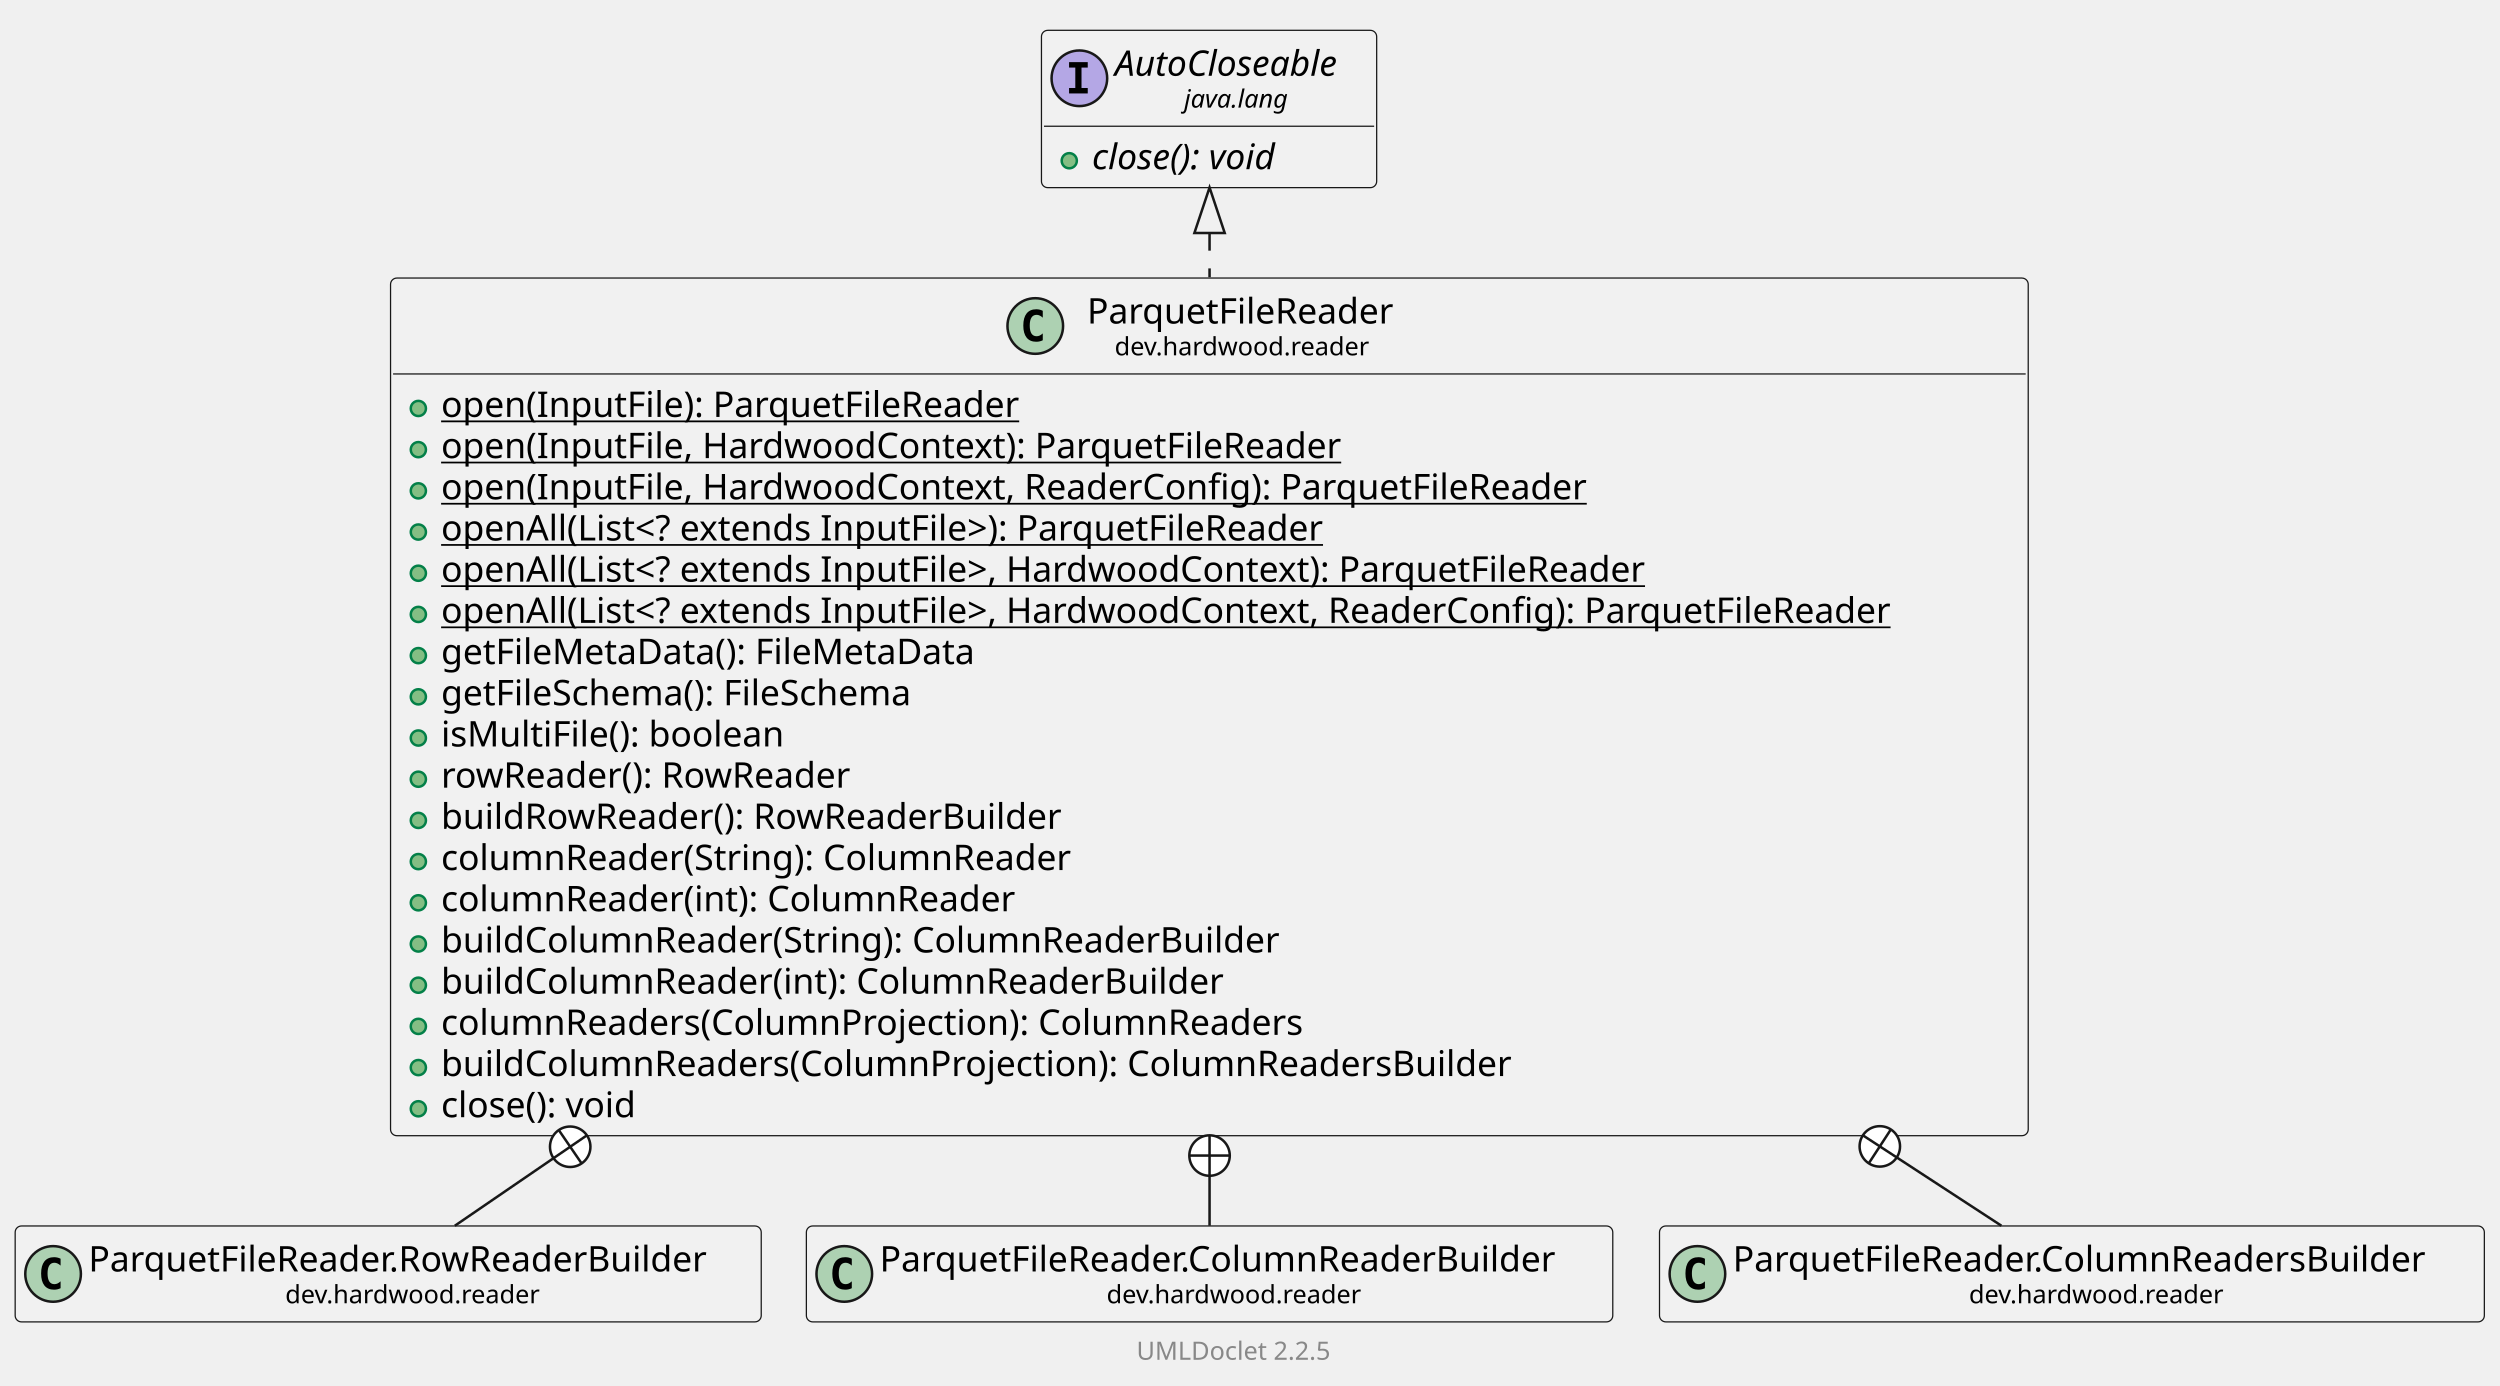
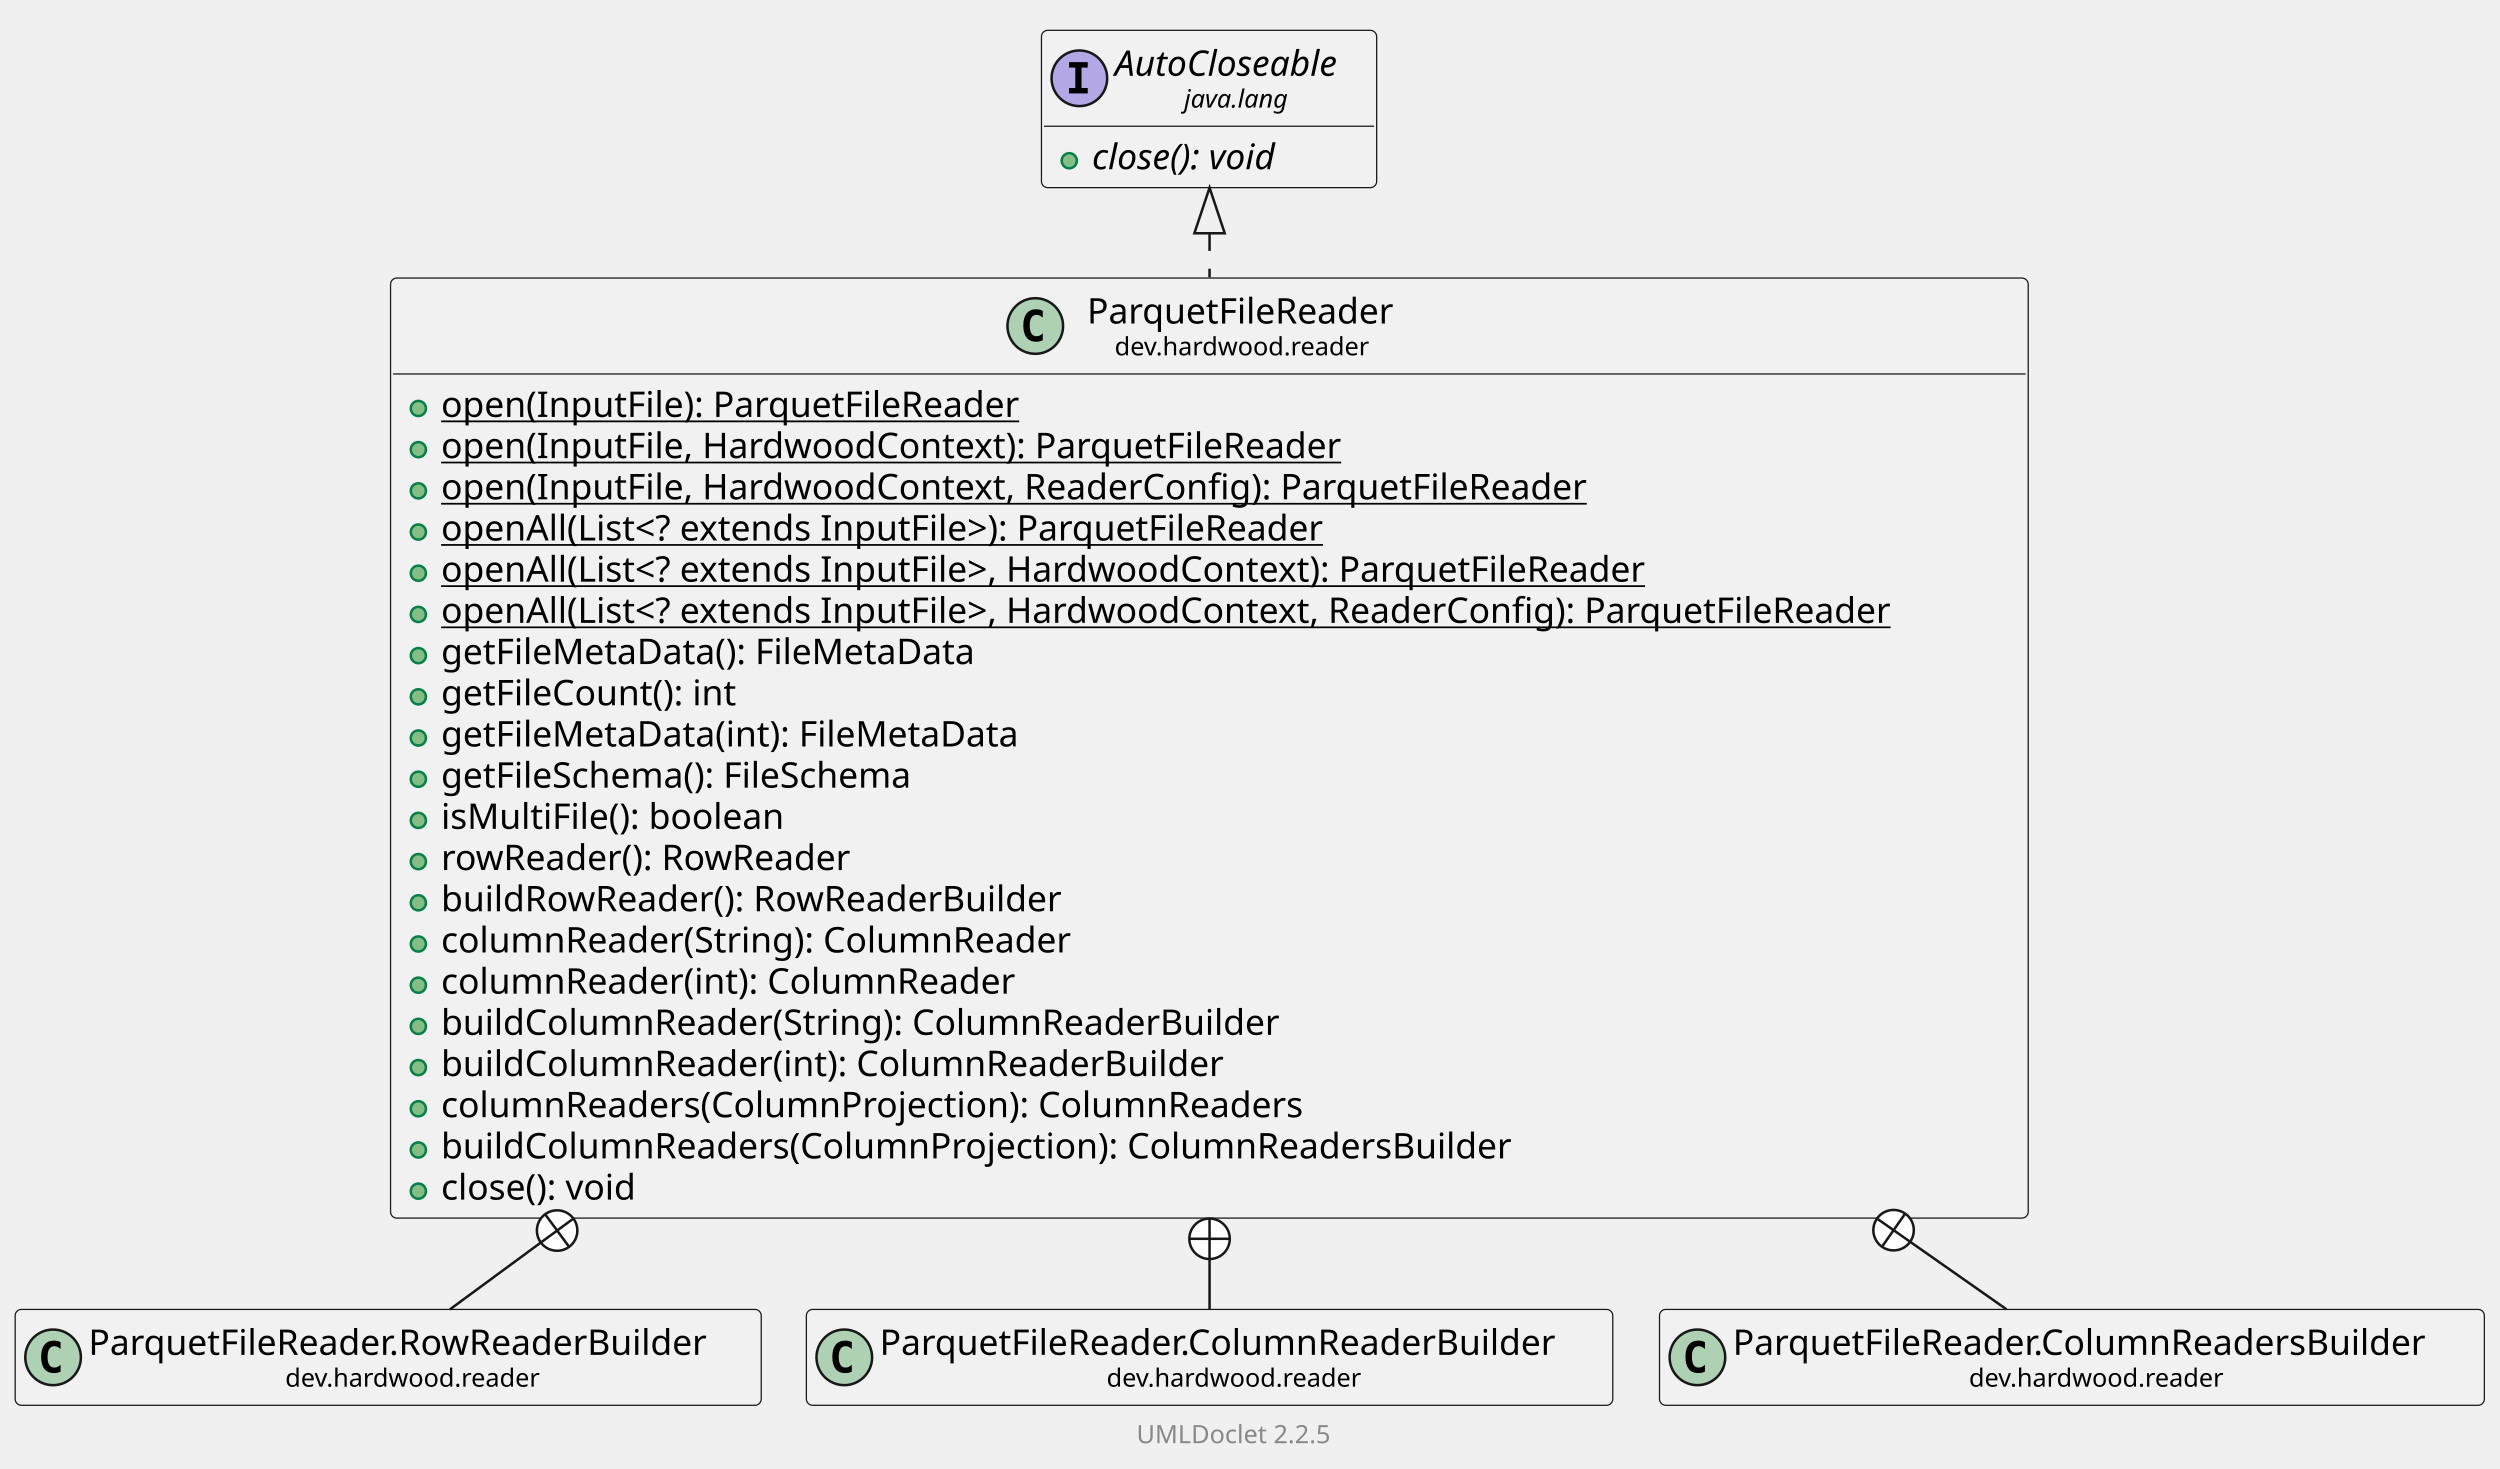
- <svg xmlns="http://www.w3.org/2000/svg" xmlns:xlink="http://www.w3.org/1999/xlink" contentStyleType="text/css" data-diagram-type="CLASS" height="548px" preserveAspectRatio="none" style="width:989px;height:548px;background:#FFFFFF;" version="1.1" viewBox="0 0 989 548" width="989px" zoomAndPan="magnify">
+ <svg xmlns="http://www.w3.org/2000/svg" xmlns:xlink="http://www.w3.org/1999/xlink" contentStyleType="text/css" data-diagram-type="CLASS" height="581px" preserveAspectRatio="none" style="width:989px;height:581px;background:#FFFFFF;" version="1.1" viewBox="0 0 989 581" width="989px" zoomAndPan="magnify">
  <defs />
  <g>
    <g class="entity" data-qualified-name="dev.hardwood.reader.ParquetFileReader" data-source-line="13" id="ent0002">
      <a href="ParquetFileReader.html" target="_top" title="ParquetFileReader.html" xlink:actuate="onRequest" xlink:href="ParquetFileReader.html" xlink:show="new" xlink:title="ParquetFileReader.html" xlink:type="simple">
-         <rect fill="#F1F1F1" height="339.281" rx="2.5" ry="2.5" style="stroke:#181818;stroke-width:0.5;" width="647.865" x="154.5" y="110" />
+         <rect fill="#F1F1F1" height="371.875" rx="2.5" ry="2.5" style="stroke:#181818;stroke-width:0.5;" width="647.865" x="154.5" y="110" />
        <ellipse cx="409.552" cy="128.969" fill="#ADD1B2" rx="11" ry="11" style="stroke:#181818;stroke-width:1;" />
        <path d="M412.521,134.609 Q411.943,134.906 411.302,135.047 Q410.662,135.203 409.959,135.203 Q407.459,135.203 406.13,133.562 Q404.818,131.906 404.818,128.781 Q404.818,125.656 406.13,124 Q407.459,122.344 409.959,122.344 Q410.662,122.344 411.302,122.5 Q411.959,122.656 412.521,122.953 L412.521,125.672 Q411.896,125.094 411.302,124.828 Q410.709,124.547 410.084,124.547 Q408.74,124.547 408.052,125.625 Q407.365,126.688 407.365,128.781 Q407.365,130.875 408.052,131.953 Q408.74,133.016 410.084,133.016 Q410.709,133.016 411.302,132.75 Q411.896,132.469 412.521,131.891 L412.521,134.609 Z " fill="#000000" />
        <text fill="#000000" font-family="sans-serif" font-size="14" lengthAdjust="spacing" textLength="129.261" x="430.052" y="127.995">ParquetFileReader</text>
        <text fill="#000000" font-family="sans-serif" font-size="10" lengthAdjust="spacing" textLength="107.466" x="440.95" y="140.579">dev.hardwood.reader</text>
        <line style="stroke:#181818;stroke-width:0.5;" x1="155.5" x2="801.365" y1="147.938" y2="147.938" />
      </a>
      <g data-visibility-modifier="PUBLIC_METHOD">
        <a href="ParquetFileReader.html" target="_top" title="ParquetFileReader.html" xlink:actuate="onRequest" xlink:href="ParquetFileReader.html" xlink:show="new" xlink:title="ParquetFileReader.html" xlink:type="simple">
          <ellipse cx="165.5" cy="161.586" fill="#84BE84" rx="3" ry="3" style="stroke:#038048;stroke-width:1;" />
        </a>
      </g>
      <a href="ParquetFileReader.html" target="_top" title="ParquetFileReader.html" xlink:actuate="onRequest" xlink:href="ParquetFileReader.html" xlink:show="new" xlink:title="ParquetFileReader.html" xlink:type="simple">
        <text fill="#000000" font-family="sans-serif" font-size="14" lengthAdjust="spacing" text-decoration="underline" textLength="244.986" x="174.5" y="164.933">open(InputFile): ParquetFileReader</text>
      </a>
      <g data-visibility-modifier="PUBLIC_METHOD">
        <a href="ParquetFileReader.html" target="_top" title="ParquetFileReader.html" xlink:actuate="onRequest" xlink:href="ParquetFileReader.html" xlink:show="new" xlink:title="ParquetFileReader.html" xlink:type="simple">
          <ellipse cx="165.5" cy="177.883" fill="#84BE84" rx="3" ry="3" style="stroke:#038048;stroke-width:1;" />
        </a>
      </g>
      <a href="ParquetFileReader.html" target="_top" title="ParquetFileReader.html" xlink:actuate="onRequest" xlink:href="ParquetFileReader.html" xlink:show="new" xlink:title="ParquetFileReader.html" xlink:type="simple">
        <text fill="#000000" font-family="sans-serif" font-size="14" lengthAdjust="spacing" text-decoration="underline" textLength="380.194" x="174.5" y="181.23">open(InputFile, HardwoodContext): ParquetFileReader</text>
      </a>
      <g data-visibility-modifier="PUBLIC_METHOD">
        <a href="ParquetFileReader.html" target="_top" title="ParquetFileReader.html" xlink:actuate="onRequest" xlink:href="ParquetFileReader.html" xlink:show="new" xlink:title="ParquetFileReader.html" xlink:type="simple">
          <ellipse cx="165.5" cy="194.18" fill="#84BE84" rx="3" ry="3" style="stroke:#038048;stroke-width:1;" />
        </a>
      </g>
      <a href="ParquetFileReader.html" target="_top" title="ParquetFileReader.html" xlink:actuate="onRequest" xlink:href="ParquetFileReader.html" xlink:show="new" xlink:title="ParquetFileReader.html" xlink:type="simple">
        <text fill="#000000" font-family="sans-serif" font-size="14" lengthAdjust="spacing" text-decoration="underline" textLength="484.19" x="174.5" y="197.526">open(InputFile, HardwoodContext, ReaderConfig): ParquetFileReader</text>
      </a>
      <g data-visibility-modifier="PUBLIC_METHOD">
        <a href="ParquetFileReader.html" target="_top" title="ParquetFileReader.html" xlink:actuate="onRequest" xlink:href="ParquetFileReader.html" xlink:show="new" xlink:title="ParquetFileReader.html" xlink:type="simple">
          <ellipse cx="165.5" cy="210.477" fill="#84BE84" rx="3" ry="3" style="stroke:#038048;stroke-width:1;" />
        </a>
      </g>
      <a href="ParquetFileReader.html" target="_top" title="ParquetFileReader.html" xlink:actuate="onRequest" xlink:href="ParquetFileReader.html" xlink:show="new" xlink:title="ParquetFileReader.html" xlink:type="simple">
        <text fill="#000000" font-family="sans-serif" font-size="14" lengthAdjust="spacing" text-decoration="underline" textLength="382.662" x="174.5" y="213.823">openAll(List&lt;? extends InputFile&gt;): ParquetFileReader</text>
      </a>
      <g data-visibility-modifier="PUBLIC_METHOD">
        <a href="ParquetFileReader.html" target="_top" title="ParquetFileReader.html" xlink:actuate="onRequest" xlink:href="ParquetFileReader.html" xlink:show="new" xlink:title="ParquetFileReader.html" xlink:type="simple">
          <ellipse cx="165.5" cy="226.773" fill="#84BE84" rx="3" ry="3" style="stroke:#038048;stroke-width:1;" />
        </a>
      </g>
      <a href="ParquetFileReader.html" target="_top" title="ParquetFileReader.html" xlink:actuate="onRequest" xlink:href="ParquetFileReader.html" xlink:show="new" xlink:title="ParquetFileReader.html" xlink:type="simple">
        <text fill="#000000" font-family="sans-serif" font-size="14" lengthAdjust="spacing" text-decoration="underline" textLength="517.87" x="174.5" y="230.12">openAll(List&lt;? extends InputFile&gt;, HardwoodContext): ParquetFileReader</text>
      </a>
      <g data-visibility-modifier="PUBLIC_METHOD">
        <a href="ParquetFileReader.html" target="_top" title="ParquetFileReader.html" xlink:actuate="onRequest" xlink:href="ParquetFileReader.html" xlink:show="new" xlink:title="ParquetFileReader.html" xlink:type="simple">
          <ellipse cx="165.5" cy="243.07" fill="#84BE84" rx="3" ry="3" style="stroke:#038048;stroke-width:1;" />
        </a>
      </g>
      <a href="ParquetFileReader.html" target="_top" title="ParquetFileReader.html" xlink:actuate="onRequest" xlink:href="ParquetFileReader.html" xlink:show="new" xlink:title="ParquetFileReader.html" xlink:type="simple">
        <text fill="#000000" font-family="sans-serif" font-size="14" lengthAdjust="spacing" text-decoration="underline" textLength="621.865" x="174.5" y="246.417">openAll(List&lt;? extends InputFile&gt;, HardwoodContext, ReaderConfig): ParquetFileReader</text>
      </a>
      <g data-visibility-modifier="PUBLIC_METHOD">
        <a href="ParquetFileReader.html" target="_top" title="ParquetFileReader.html" xlink:actuate="onRequest" xlink:href="ParquetFileReader.html" xlink:show="new" xlink:title="ParquetFileReader.html" xlink:type="simple">
          <ellipse cx="165.5" cy="259.367" fill="#84BE84" rx="3" ry="3" style="stroke:#038048;stroke-width:1;" />
        </a>
      </g>
      <a href="ParquetFileReader.html" target="_top" title="ParquetFileReader.html" xlink:actuate="onRequest" xlink:href="ParquetFileReader.html" xlink:show="new" xlink:title="ParquetFileReader.html" xlink:type="simple">
        <text fill="#000000" font-family="sans-serif" font-size="14" lengthAdjust="spacing" textLength="228.348" x="174.5" y="262.714">getFileMetaData(): FileMetaData</text>
      </a>
      <g data-visibility-modifier="PUBLIC_METHOD">
        <a href="ParquetFileReader.html" target="_top" title="ParquetFileReader.html" xlink:actuate="onRequest" xlink:href="ParquetFileReader.html" xlink:show="new" xlink:title="ParquetFileReader.html" xlink:type="simple">
          <ellipse cx="165.5" cy="275.664" fill="#84BE84" rx="3" ry="3" style="stroke:#038048;stroke-width:1;" />
        </a>
      </g>
      <a href="ParquetFileReader.html" target="_top" title="ParquetFileReader.html" xlink:actuate="onRequest" xlink:href="ParquetFileReader.html" xlink:show="new" xlink:title="ParquetFileReader.html" xlink:type="simple">
-         <text fill="#000000" font-family="sans-serif" font-size="14" lengthAdjust="spacing" textLength="204.545" x="174.5" y="279.011">getFileSchema(): FileSchema</text>
+         <text fill="#000000" font-family="sans-serif" font-size="14" lengthAdjust="spacing" textLength="127.353" x="174.5" y="279.011">getFileCount(): int</text>
      </a>
      <g data-visibility-modifier="PUBLIC_METHOD">
        <a href="ParquetFileReader.html" target="_top" title="ParquetFileReader.html" xlink:actuate="onRequest" xlink:href="ParquetFileReader.html" xlink:show="new" xlink:title="ParquetFileReader.html" xlink:type="simple">
          <ellipse cx="165.5" cy="291.961" fill="#84BE84" rx="3" ry="3" style="stroke:#038048;stroke-width:1;" />
        </a>
      </g>
      <a href="ParquetFileReader.html" target="_top" title="ParquetFileReader.html" xlink:actuate="onRequest" xlink:href="ParquetFileReader.html" xlink:show="new" xlink:title="ParquetFileReader.html" xlink:type="simple">
-         <text fill="#000000" font-family="sans-serif" font-size="14" lengthAdjust="spacing" textLength="145.913" x="174.5" y="295.308">isMultiFile(): boolean</text>
+         <text fill="#000000" font-family="sans-serif" font-size="14" lengthAdjust="spacing" textLength="246.6" x="174.5" y="295.308">getFileMetaData(int): FileMetaData</text>
      </a>
      <g data-visibility-modifier="PUBLIC_METHOD">
        <a href="ParquetFileReader.html" target="_top" title="ParquetFileReader.html" xlink:actuate="onRequest" xlink:href="ParquetFileReader.html" xlink:show="new" xlink:title="ParquetFileReader.html" xlink:type="simple">
          <ellipse cx="165.5" cy="308.258" fill="#84BE84" rx="3" ry="3" style="stroke:#038048;stroke-width:1;" />
        </a>
      </g>
      <a href="ParquetFileReader.html" target="_top" title="ParquetFileReader.html" xlink:actuate="onRequest" xlink:href="ParquetFileReader.html" xlink:show="new" xlink:title="ParquetFileReader.html" xlink:type="simple">
-         <text fill="#000000" font-family="sans-serif" font-size="14" lengthAdjust="spacing" textLength="175.957" x="174.5" y="311.604">rowReader(): RowReader</text>
+         <text fill="#000000" font-family="sans-serif" font-size="14" lengthAdjust="spacing" textLength="204.545" x="174.5" y="311.604">getFileSchema(): FileSchema</text>
      </a>
      <g data-visibility-modifier="PUBLIC_METHOD">
        <a href="ParquetFileReader.html" target="_top" title="ParquetFileReader.html" xlink:actuate="onRequest" xlink:href="ParquetFileReader.html" xlink:show="new" xlink:title="ParquetFileReader.html" xlink:type="simple">
          <ellipse cx="165.5" cy="324.555" fill="#84BE84" rx="3" ry="3" style="stroke:#038048;stroke-width:1;" />
        </a>
      </g>
      <a href="ParquetFileReader.html" target="_top" title="ParquetFileReader.html" xlink:actuate="onRequest" xlink:href="ParquetFileReader.html" xlink:show="new" xlink:title="ParquetFileReader.html" xlink:type="simple">
-         <text fill="#000000" font-family="sans-serif" font-size="14" lengthAdjust="spacing" textLength="263.867" x="174.5" y="327.901">buildRowReader(): RowReaderBuilder</text>
+         <text fill="#000000" font-family="sans-serif" font-size="14" lengthAdjust="spacing" textLength="145.913" x="174.5" y="327.901">isMultiFile(): boolean</text>
      </a>
      <g data-visibility-modifier="PUBLIC_METHOD">
        <a href="ParquetFileReader.html" target="_top" title="ParquetFileReader.html" xlink:actuate="onRequest" xlink:href="ParquetFileReader.html" xlink:show="new" xlink:title="ParquetFileReader.html" xlink:type="simple">
          <ellipse cx="165.5" cy="340.852" fill="#84BE84" rx="3" ry="3" style="stroke:#038048;stroke-width:1;" />
        </a>
      </g>
      <a href="ParquetFileReader.html" target="_top" title="ParquetFileReader.html" xlink:actuate="onRequest" xlink:href="ParquetFileReader.html" xlink:show="new" xlink:title="ParquetFileReader.html" xlink:type="simple">
-         <text fill="#000000" font-family="sans-serif" font-size="14" lengthAdjust="spacing" textLength="267.374" x="174.5" y="344.198">columnReader(String): ColumnReader</text>
+         <text fill="#000000" font-family="sans-serif" font-size="14" lengthAdjust="spacing" textLength="175.957" x="174.5" y="344.198">rowReader(): RowReader</text>
      </a>
      <g data-visibility-modifier="PUBLIC_METHOD">
        <a href="ParquetFileReader.html" target="_top" title="ParquetFileReader.html" xlink:actuate="onRequest" xlink:href="ParquetFileReader.html" xlink:show="new" xlink:title="ParquetFileReader.html" xlink:type="simple">
          <ellipse cx="165.5" cy="357.148" fill="#84BE84" rx="3" ry="3" style="stroke:#038048;stroke-width:1;" />
        </a>
      </g>
      <a href="ParquetFileReader.html" target="_top" title="ParquetFileReader.html" xlink:actuate="onRequest" xlink:href="ParquetFileReader.html" xlink:show="new" xlink:title="ParquetFileReader.html" xlink:type="simple">
-         <text fill="#000000" font-family="sans-serif" font-size="14" lengthAdjust="spacing" textLength="243.845" x="174.5" y="360.495">columnReader(int): ColumnReader</text>
+         <text fill="#000000" font-family="sans-serif" font-size="14" lengthAdjust="spacing" textLength="263.867" x="174.5" y="360.495">buildRowReader(): RowReaderBuilder</text>
      </a>
      <g data-visibility-modifier="PUBLIC_METHOD">
        <a href="ParquetFileReader.html" target="_top" title="ParquetFileReader.html" xlink:actuate="onRequest" xlink:href="ParquetFileReader.html" xlink:show="new" xlink:title="ParquetFileReader.html" xlink:type="simple">
          <ellipse cx="165.5" cy="373.445" fill="#84BE84" rx="3" ry="3" style="stroke:#038048;stroke-width:1;" />
        </a>
      </g>
      <a href="ParquetFileReader.html" target="_top" title="ParquetFileReader.html" xlink:actuate="onRequest" xlink:href="ParquetFileReader.html" xlink:show="new" xlink:title="ParquetFileReader.html" xlink:type="simple">
-         <text fill="#000000" font-family="sans-serif" font-size="14" lengthAdjust="spacing" textLength="353.391" x="174.5" y="376.792">buildColumnReader(String): ColumnReaderBuilder</text>
+         <text fill="#000000" font-family="sans-serif" font-size="14" lengthAdjust="spacing" textLength="267.374" x="174.5" y="376.792">columnReader(String): ColumnReader</text>
      </a>
      <g data-visibility-modifier="PUBLIC_METHOD">
        <a href="ParquetFileReader.html" target="_top" title="ParquetFileReader.html" xlink:actuate="onRequest" xlink:href="ParquetFileReader.html" xlink:show="new" xlink:title="ParquetFileReader.html" xlink:type="simple">
          <ellipse cx="165.5" cy="389.742" fill="#84BE84" rx="3" ry="3" style="stroke:#038048;stroke-width:1;" />
        </a>
      </g>
      <a href="ParquetFileReader.html" target="_top" title="ParquetFileReader.html" xlink:actuate="onRequest" xlink:href="ParquetFileReader.html" xlink:show="new" xlink:title="ParquetFileReader.html" xlink:type="simple">
-         <text fill="#000000" font-family="sans-serif" font-size="14" lengthAdjust="spacing" textLength="329.861" x="174.5" y="393.089">buildColumnReader(int): ColumnReaderBuilder</text>
+         <text fill="#000000" font-family="sans-serif" font-size="14" lengthAdjust="spacing" textLength="243.845" x="174.5" y="393.089">columnReader(int): ColumnReader</text>
      </a>
      <g data-visibility-modifier="PUBLIC_METHOD">
        <a href="ParquetFileReader.html" target="_top" title="ParquetFileReader.html" xlink:actuate="onRequest" xlink:href="ParquetFileReader.html" xlink:show="new" xlink:title="ParquetFileReader.html" xlink:type="simple">
          <ellipse cx="165.5" cy="406.039" fill="#84BE84" rx="3" ry="3" style="stroke:#038048;stroke-width:1;" />
        </a>
      </g>
      <a href="ParquetFileReader.html" target="_top" title="ParquetFileReader.html" xlink:actuate="onRequest" xlink:href="ParquetFileReader.html" xlink:show="new" xlink:title="ParquetFileReader.html" xlink:type="simple">
-         <text fill="#000000" font-family="sans-serif" font-size="14" lengthAdjust="spacing" textLength="363.576" x="174.5" y="409.386">columnReaders(ColumnProjection): ColumnReaders</text>
+         <text fill="#000000" font-family="sans-serif" font-size="14" lengthAdjust="spacing" textLength="353.391" x="174.5" y="409.386">buildColumnReader(String): ColumnReaderBuilder</text>
      </a>
      <g data-visibility-modifier="PUBLIC_METHOD">
        <a href="ParquetFileReader.html" target="_top" title="ParquetFileReader.html" xlink:actuate="onRequest" xlink:href="ParquetFileReader.html" xlink:show="new" xlink:title="ParquetFileReader.html" xlink:type="simple">
          <ellipse cx="165.5" cy="422.336" fill="#84BE84" rx="3" ry="3" style="stroke:#038048;stroke-width:1;" />
        </a>
      </g>
      <a href="ParquetFileReader.html" target="_top" title="ParquetFileReader.html" xlink:actuate="onRequest" xlink:href="ParquetFileReader.html" xlink:show="new" xlink:title="ParquetFileReader.html" xlink:type="simple">
-         <text fill="#000000" font-family="sans-serif" font-size="14" lengthAdjust="spacing" textLength="449.593" x="174.5" y="425.683">buildColumnReaders(ColumnProjection): ColumnReadersBuilder</text>
+         <text fill="#000000" font-family="sans-serif" font-size="14" lengthAdjust="spacing" textLength="329.861" x="174.5" y="425.683">buildColumnReader(int): ColumnReaderBuilder</text>
      </a>
      <g data-visibility-modifier="PUBLIC_METHOD">
        <a href="ParquetFileReader.html" target="_top" title="ParquetFileReader.html" xlink:actuate="onRequest" xlink:href="ParquetFileReader.html" xlink:show="new" xlink:title="ParquetFileReader.html" xlink:type="simple">
          <ellipse cx="165.5" cy="438.633" fill="#84BE84" rx="3" ry="3" style="stroke:#038048;stroke-width:1;" />
        </a>
      </g>
      <a href="ParquetFileReader.html" target="_top" title="ParquetFileReader.html" xlink:actuate="onRequest" xlink:href="ParquetFileReader.html" xlink:show="new" xlink:title="ParquetFileReader.html" xlink:type="simple">
-         <text fill="#000000" font-family="sans-serif" font-size="14" lengthAdjust="spacing" textLength="85.777" x="174.5" y="441.979">close(): void</text>
-       </a>
-     </g>
-     <g class="entity" data-qualified-name="java.lang.AutoCloseable" data-source-line="34" id="ent0003">
+         <text fill="#000000" font-family="sans-serif" font-size="14" lengthAdjust="spacing" textLength="363.576" x="174.5" y="441.979">columnReaders(ColumnProjection): ColumnReaders</text>
+       </a>
+       <g data-visibility-modifier="PUBLIC_METHOD">
+         <a href="ParquetFileReader.html" target="_top" title="ParquetFileReader.html" xlink:actuate="onRequest" xlink:href="ParquetFileReader.html" xlink:show="new" xlink:title="ParquetFileReader.html" xlink:type="simple">
+           <ellipse cx="165.5" cy="454.93" fill="#84BE84" rx="3" ry="3" style="stroke:#038048;stroke-width:1;" />
+         </a>
+       </g>
+       <a href="ParquetFileReader.html" target="_top" title="ParquetFileReader.html" xlink:actuate="onRequest" xlink:href="ParquetFileReader.html" xlink:show="new" xlink:title="ParquetFileReader.html" xlink:type="simple">
+         <text fill="#000000" font-family="sans-serif" font-size="14" lengthAdjust="spacing" textLength="449.593" x="174.5" y="458.276">buildColumnReaders(ColumnProjection): ColumnReadersBuilder</text>
+       </a>
+       <g data-visibility-modifier="PUBLIC_METHOD">
+         <a href="ParquetFileReader.html" target="_top" title="ParquetFileReader.html" xlink:actuate="onRequest" xlink:href="ParquetFileReader.html" xlink:show="new" xlink:title="ParquetFileReader.html" xlink:type="simple">
+           <ellipse cx="165.5" cy="471.227" fill="#84BE84" rx="3" ry="3" style="stroke:#038048;stroke-width:1;" />
+         </a>
+       </g>
+       <a href="ParquetFileReader.html" target="_top" title="ParquetFileReader.html" xlink:actuate="onRequest" xlink:href="ParquetFileReader.html" xlink:show="new" xlink:title="ParquetFileReader.html" xlink:type="simple">
+         <text fill="#000000" font-family="sans-serif" font-size="14" lengthAdjust="spacing" textLength="85.777" x="174.5" y="474.573">close(): void</text>
+       </a>
+     </g>
+     <g class="entity" data-qualified-name="java.lang.AutoCloseable" data-source-line="36" id="ent0003">
      <rect fill="#F1F1F1" height="62.234" rx="2.5" ry="2.5" style="stroke:#181818;stroke-width:0.5;" width="132.611" x="412" y="12" />
      <ellipse cx="427" cy="30.969" fill="#B4A7E5" rx="11" ry="11" style="stroke:#181818;stroke-width:1;" />
      <path d="M422.922,26.734 L422.922,24.578 L430.312,24.578 L430.312,26.734 L427.844,26.734 L427.844,34.812 L430.312,34.812 L430.312,36.969 L422.922,36.969 L422.922,34.812 L425.391,34.812 L425.391,26.734 L422.922,26.734 Z " fill="#000000" />
      <text fill="#000000" font-family="sans-serif" font-size="14" font-style="italic" lengthAdjust="spacing" textLength="100.611" x="441" y="29.995">AutoCloseable</text>
      <text fill="#000000" font-family="sans-serif" font-size="10" font-style="italic" lengthAdjust="spacing" textLength="45.723" x="468.444" y="42.579">java.lang</text>
      <line style="stroke:#181818;stroke-width:0.5;" x1="413" x2="543.611" y1="49.938" y2="49.938" />
      <g data-visibility-modifier="PUBLIC_METHOD">
        <ellipse cx="423" cy="63.586" fill="#84BE84" rx="3" ry="3" style="stroke:#038048;stroke-width:1;" />
      </g>
      <text fill="#000000" font-family="sans-serif" font-size="14" font-style="italic" lengthAdjust="spacing" textLength="85.777" x="432" y="66.933">close(): void</text>
    </g>
-     <g class="entity" data-qualified-name="dev.hardwood.reader.ParquetFileReader.RowReaderBuilder" data-source-line="37" id="ent0004">
+     <g class="entity" data-qualified-name="dev.hardwood.reader.ParquetFileReader.RowReaderBuilder" data-source-line="39" id="ent0004">
      <a href="ParquetFileReader.RowReaderBuilder.html" target="_top" title="ParquetFileReader.RowReaderBuilder.html" xlink:actuate="onRequest" xlink:href="ParquetFileReader.RowReaderBuilder.html" xlink:show="new" xlink:title="ParquetFileReader.RowReaderBuilder.html" xlink:type="simple">
-         <rect fill="#F1F1F1" height="37.938" rx="2.5" ry="2.5" style="stroke:#181818;stroke-width:0.5;" width="295.143" x="6" y="485" />
-         <ellipse cx="21" cy="503.969" fill="#ADD1B2" rx="11" ry="11" style="stroke:#181818;stroke-width:1;" />
-         <path d="M23.969,509.609 Q23.391,509.906 22.75,510.047 Q22.109,510.203 21.406,510.203 Q18.906,510.203 17.578,508.562 Q16.266,506.906 16.266,503.781 Q16.266,500.656 17.578,499 Q18.906,497.344 21.406,497.344 Q22.109,497.344 22.75,497.5 Q23.406,497.656 23.969,497.953 L23.969,500.672 Q23.344,500.094 22.75,499.828 Q22.156,499.547 21.531,499.547 Q20.188,499.547 19.5,500.625 Q18.812,501.688 18.812,503.781 Q18.812,505.875 19.5,506.953 Q20.188,508.016 21.531,508.016 Q22.156,508.016 22.75,507.75 Q23.344,507.469 23.969,506.891 L23.969,509.609 Z " fill="#000000" />
-         <text fill="#000000" font-family="sans-serif" font-size="14" lengthAdjust="spacing" textLength="263.143" x="35" y="502.995">ParquetFileReader.RowReaderBuilder</text>
-         <text fill="#000000" font-family="sans-serif" font-size="10" lengthAdjust="spacing" textLength="107.466" x="112.838" y="515.579">dev.hardwood.reader</text>
-       </a>
-     </g>
-     <g class="entity" data-qualified-name="dev.hardwood.reader.ParquetFileReader.ColumnReaderBuilder" data-source-line="38" id="ent0005">
+         <rect fill="#F1F1F1" height="37.938" rx="2.5" ry="2.5" style="stroke:#181818;stroke-width:0.5;" width="295.143" x="6" y="518" />
+         <ellipse cx="21" cy="536.969" fill="#ADD1B2" rx="11" ry="11" style="stroke:#181818;stroke-width:1;" />
+         <path d="M23.969,542.609 Q23.391,542.906 22.75,543.047 Q22.109,543.203 21.406,543.203 Q18.906,543.203 17.578,541.562 Q16.266,539.906 16.266,536.781 Q16.266,533.656 17.578,532 Q18.906,530.344 21.406,530.344 Q22.109,530.344 22.75,530.5 Q23.406,530.656 23.969,530.953 L23.969,533.672 Q23.344,533.094 22.75,532.828 Q22.156,532.547 21.531,532.547 Q20.188,532.547 19.5,533.625 Q18.812,534.688 18.812,536.781 Q18.812,538.875 19.5,539.953 Q20.188,541.016 21.531,541.016 Q22.156,541.016 22.75,540.75 Q23.344,540.469 23.969,539.891 L23.969,542.609 Z " fill="#000000" />
+         <text fill="#000000" font-family="sans-serif" font-size="14" lengthAdjust="spacing" textLength="263.143" x="35" y="535.995">ParquetFileReader.RowReaderBuilder</text>
+         <text fill="#000000" font-family="sans-serif" font-size="10" lengthAdjust="spacing" textLength="107.466" x="112.838" y="548.579">dev.hardwood.reader</text>
+       </a>
+     </g>
+     <g class="entity" data-qualified-name="dev.hardwood.reader.ParquetFileReader.ColumnReaderBuilder" data-source-line="40" id="ent0005">
      <a href="ParquetFileReader.ColumnReaderBuilder.html" target="_top" title="ParquetFileReader.ColumnReaderBuilder.html" xlink:actuate="onRequest" xlink:href="ParquetFileReader.ColumnReaderBuilder.html" xlink:show="new" xlink:title="ParquetFileReader.ColumnReaderBuilder.html" xlink:type="simple">
-         <rect fill="#F1F1F1" height="37.938" rx="2.5" ry="2.5" style="stroke:#181818;stroke-width:0.5;" width="319.014" x="319" y="485" />
-         <ellipse cx="334" cy="503.969" fill="#ADD1B2" rx="11" ry="11" style="stroke:#181818;stroke-width:1;" />
-         <path d="M336.969,509.609 Q336.391,509.906 335.75,510.047 Q335.109,510.203 334.406,510.203 Q331.906,510.203 330.578,508.562 Q329.266,506.906 329.266,503.781 Q329.266,500.656 330.578,499 Q331.906,497.344 334.406,497.344 Q335.109,497.344 335.75,497.5 Q336.406,497.656 336.969,497.953 L336.969,500.672 Q336.344,500.094 335.75,499.828 Q335.156,499.547 334.531,499.547 Q333.188,499.547 332.5,500.625 Q331.812,501.688 331.812,503.781 Q331.812,505.875 332.5,506.953 Q333.188,508.016 334.531,508.016 Q335.156,508.016 335.75,507.75 Q336.344,507.469 336.969,506.891 L336.969,509.609 Z " fill="#000000" />
-         <text fill="#000000" font-family="sans-serif" font-size="14" lengthAdjust="spacing" textLength="287.014" x="348" y="502.995">ParquetFileReader.ColumnReaderBuilder</text>
-         <text fill="#000000" font-family="sans-serif" font-size="10" lengthAdjust="spacing" textLength="107.466" x="437.774" y="515.579">dev.hardwood.reader</text>
-       </a>
-     </g>
-     <g class="entity" data-qualified-name="dev.hardwood.reader.ParquetFileReader.ColumnReadersBuilder" data-source-line="39" id="ent0006">
+         <rect fill="#F1F1F1" height="37.938" rx="2.5" ry="2.5" style="stroke:#181818;stroke-width:0.5;" width="319.014" x="319" y="518" />
+         <ellipse cx="334" cy="536.969" fill="#ADD1B2" rx="11" ry="11" style="stroke:#181818;stroke-width:1;" />
+         <path d="M336.969,542.609 Q336.391,542.906 335.75,543.047 Q335.109,543.203 334.406,543.203 Q331.906,543.203 330.578,541.562 Q329.266,539.906 329.266,536.781 Q329.266,533.656 330.578,532 Q331.906,530.344 334.406,530.344 Q335.109,530.344 335.75,530.5 Q336.406,530.656 336.969,530.953 L336.969,533.672 Q336.344,533.094 335.75,532.828 Q335.156,532.547 334.531,532.547 Q333.188,532.547 332.5,533.625 Q331.812,534.688 331.812,536.781 Q331.812,538.875 332.5,539.953 Q333.188,541.016 334.531,541.016 Q335.156,541.016 335.75,540.75 Q336.344,540.469 336.969,539.891 L336.969,542.609 Z " fill="#000000" />
+         <text fill="#000000" font-family="sans-serif" font-size="14" lengthAdjust="spacing" textLength="287.014" x="348" y="535.995">ParquetFileReader.ColumnReaderBuilder</text>
+         <text fill="#000000" font-family="sans-serif" font-size="10" lengthAdjust="spacing" textLength="107.466" x="437.774" y="548.579">dev.hardwood.reader</text>
+       </a>
+     </g>
+     <g class="entity" data-qualified-name="dev.hardwood.reader.ParquetFileReader.ColumnReadersBuilder" data-source-line="41" id="ent0006">
      <a href="ParquetFileReader.ColumnReadersBuilder.html" target="_top" title="ParquetFileReader.ColumnReadersBuilder.html" xlink:actuate="onRequest" xlink:href="ParquetFileReader.ColumnReadersBuilder.html" xlink:show="new" xlink:title="ParquetFileReader.ColumnReadersBuilder.html" xlink:type="simple">
-         <rect fill="#F1F1F1" height="37.938" rx="2.5" ry="2.5" style="stroke:#181818;stroke-width:0.5;" width="326.308" x="656.5" y="485" />
-         <ellipse cx="671.5" cy="503.969" fill="#ADD1B2" rx="11" ry="11" style="stroke:#181818;stroke-width:1;" />
-         <path d="M674.469,509.609 Q673.891,509.906 673.25,510.047 Q672.609,510.203 671.906,510.203 Q669.406,510.203 668.078,508.562 Q666.766,506.906 666.766,503.781 Q666.766,500.656 668.078,499 Q669.406,497.344 671.906,497.344 Q672.609,497.344 673.25,497.5 Q673.906,497.656 674.469,497.953 L674.469,500.672 Q673.844,500.094 673.25,499.828 Q672.656,499.547 672.031,499.547 Q670.688,499.547 670,500.625 Q669.312,501.688 669.312,503.781 Q669.312,505.875 670,506.953 Q670.688,508.016 672.031,508.016 Q672.656,508.016 673.25,507.75 Q673.844,507.469 674.469,506.891 L674.469,509.609 Z " fill="#000000" />
-         <text fill="#000000" font-family="sans-serif" font-size="14" lengthAdjust="spacing" textLength="294.308" x="685.5" y="502.995">ParquetFileReader.ColumnReadersBuilder</text>
-         <text fill="#000000" font-family="sans-serif" font-size="10" lengthAdjust="spacing" textLength="107.466" x="778.921" y="515.579">dev.hardwood.reader</text>
+         <rect fill="#F1F1F1" height="37.938" rx="2.5" ry="2.5" style="stroke:#181818;stroke-width:0.5;" width="326.308" x="656.5" y="518" />
+         <ellipse cx="671.5" cy="536.969" fill="#ADD1B2" rx="11" ry="11" style="stroke:#181818;stroke-width:1;" />
+         <path d="M674.469,542.609 Q673.891,542.906 673.25,543.047 Q672.609,543.203 671.906,543.203 Q669.406,543.203 668.078,541.562 Q666.766,539.906 666.766,536.781 Q666.766,533.656 668.078,532 Q669.406,530.344 671.906,530.344 Q672.609,530.344 673.25,530.5 Q673.906,530.656 674.469,530.953 L674.469,533.672 Q673.844,533.094 673.25,532.828 Q672.656,532.547 672.031,532.547 Q670.688,532.547 670,533.625 Q669.312,534.688 669.312,536.781 Q669.312,538.875 670,539.953 Q670.688,541.016 672.031,541.016 Q672.656,541.016 673.25,540.75 Q673.844,540.469 674.469,539.891 L674.469,542.609 Z " fill="#000000" />
+         <text fill="#000000" font-family="sans-serif" font-size="14" lengthAdjust="spacing" textLength="294.308" x="685.5" y="535.995">ParquetFileReader.ColumnReadersBuilder</text>
+         <text fill="#000000" font-family="sans-serif" font-size="10" lengthAdjust="spacing" textLength="107.466" x="778.921" y="548.579">dev.hardwood.reader</text>
      </a>
    </g>
    <g class="link" data-entity-1="ent0003" data-entity-2="ent0002" data-link-type="extension" id="lnk7">
-       <polygon fill="none" points="478.5,74.177,472.5,92.177,484.5,92.177,478.5,74.177" style="stroke:#181818;stroke-width:1;" />
-       <path d="M478.5,92.177 C478.5,102.32 478.5,96.455 478.5,109.684" fill="none" style="stroke:#181818;stroke-width:1;stroke-dasharray:7,7;" />
+       <polygon fill="none" points="478.5,74.276,472.5,92.276,484.5,92.276,478.5,74.276" style="stroke:#181818;stroke-width:1;" />
+       <path d="M478.5,92.276 C478.5,102.382 478.5,96.485 478.5,109.749" fill="none" style="stroke:#181818;stroke-width:1;stroke-dasharray:7,7;" />
    </g>
    <g class="link" data-entity-1="ent0002" data-entity-2="ent0004" data-link-type="nested" id="lnk8">
-       <ellipse cx="225.572" cy="453.658" fill="#FFFFFF" rx="8" ry="8" style="stroke:#181818;stroke-width:1;" />
-       <line style="stroke:#181818;stroke-width:1;" x1="218.971" x2="232.173" y1="458.178" y2="449.139" />
-       <line style="stroke:#181818;stroke-width:1;" x1="221.053" x2="230.091" y1="447.057" y2="460.26" />
-       <path d="M218.971,458.178 C198.432,472.239 193.555,475.578 179.924,484.91" fill="none" style="stroke:#181818;stroke-width:1;" />
+       <ellipse cx="220.397" cy="486.805" fill="#FFFFFF" rx="8" ry="8" style="stroke:#181818;stroke-width:1;" />
+       <line style="stroke:#181818;stroke-width:1;" x1="213.952" x2="226.842" y1="491.545" y2="482.066" />
+       <line style="stroke:#181818;stroke-width:1;" x1="215.657" x2="225.136" y1="480.36" y2="493.25" />
+       <path d="M213.952,491.545 C194.654,505.736 190.676,508.661 177.999,517.984" fill="none" style="stroke:#181818;stroke-width:1;" />
    </g>
    <g class="link" data-entity-1="ent0002" data-entity-2="ent0005" data-link-type="nested" id="lnk9">
-       <ellipse cx="478.5" cy="457.139" fill="#FFFFFF" rx="8" ry="8" style="stroke:#181818;stroke-width:1;" />
-       <line style="stroke:#181818;stroke-width:1;" x1="478.5" x2="478.5" y1="465.139" y2="449.139" />
-       <line style="stroke:#181818;stroke-width:1;" x1="470.5" x2="486.5" y1="457.139" y2="457.139" />
-       <path d="M478.5,465.139 C478.5,479.201 478.5,475.578 478.5,484.91" fill="none" style="stroke:#181818;stroke-width:1;" />
+       <ellipse cx="478.5" cy="490.066" fill="#FFFFFF" rx="8" ry="8" style="stroke:#181818;stroke-width:1;" />
+       <line style="stroke:#181818;stroke-width:1;" x1="478.5" x2="478.5" y1="498.066" y2="482.066" />
+       <line style="stroke:#181818;stroke-width:1;" x1="470.5" x2="486.5" y1="490.066" y2="490.066" />
+       <path d="M478.5,498.066 C478.5,512.257 478.5,508.661 478.5,517.984" fill="none" style="stroke:#181818;stroke-width:1;" />
    </g>
    <g class="link" data-entity-1="ent0002" data-entity-2="ent0006" data-link-type="nested" id="lnk10">
-       <ellipse cx="743.653" cy="453.511" fill="#FFFFFF" rx="8" ry="8" style="stroke:#181818;stroke-width:1;" />
-       <line style="stroke:#181818;stroke-width:1;" x1="750.353" x2="736.953" y1="457.882" y2="449.139" />
-       <line style="stroke:#181818;stroke-width:1;" x1="739.282" x2="748.025" y1="460.211" y2="446.811" />
-       <path d="M750.353,457.882 C771.904,471.944 777.473,475.578 791.775,484.91" fill="none" style="stroke:#181818;stroke-width:1;" />
-     </g>
-     <g class="footer" data-source-line="52">
-       <text fill="#888888" font-family="sans-serif" font-size="10" lengthAdjust="spacing" textLength="3.179" x="489.161" y="526.282"> </text>
+       <ellipse cx="749.099" cy="486.657" fill="#FFFFFF" rx="8" ry="8" style="stroke:#181818;stroke-width:1;" />
+       <line style="stroke:#181818;stroke-width:1;" x1="755.65" x2="742.548" y1="491.249" y2="482.066" />
+       <line style="stroke:#181818;stroke-width:1;" x1="744.507" x2="753.691" y1="493.208" y2="480.106" />
+       <path d="M755.65,491.249 C775.898,505.44 780.493,508.661 793.795,517.984" fill="none" style="stroke:#181818;stroke-width:1;" />
+     </g>
+     <g class="footer" data-source-line="54">
+       <text fill="#888888" font-family="sans-serif" font-size="10" lengthAdjust="spacing" textLength="3.179" x="489.161" y="559.282"> </text>
      <a href="https://github.com/talsma-ict/umldoclet" target="_top" title="https://github.com/talsma-ict/umldoclet" xlink:actuate="onRequest" xlink:href="https://github.com/talsma-ict/umldoclet" xlink:show="new" xlink:title="https://github.com/talsma-ict/umldoclet" xlink:type="simple">
-         <text fill="#888888" font-family="sans-serif" font-size="10" lengthAdjust="spacing" textLength="82.31" x="449.595" y="537.923">UMLDoclet 2.2.5</text>
+         <text fill="#888888" font-family="sans-serif" font-size="10" lengthAdjust="spacing" textLength="82.31" x="449.595" y="570.923">UMLDoclet 2.2.5</text>
      </a>
    </g>
  </g>
</svg>
